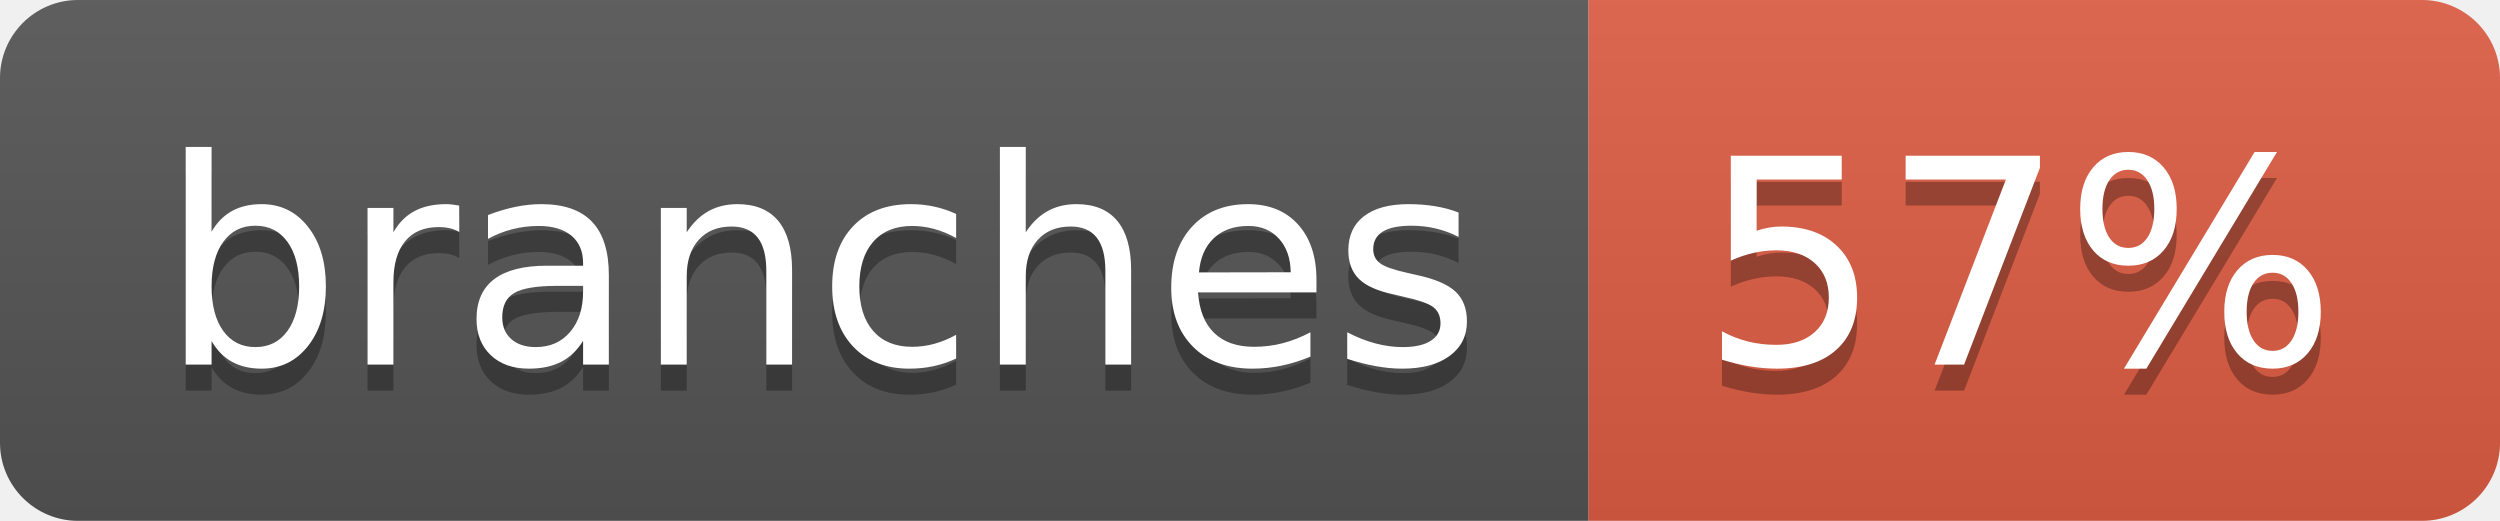
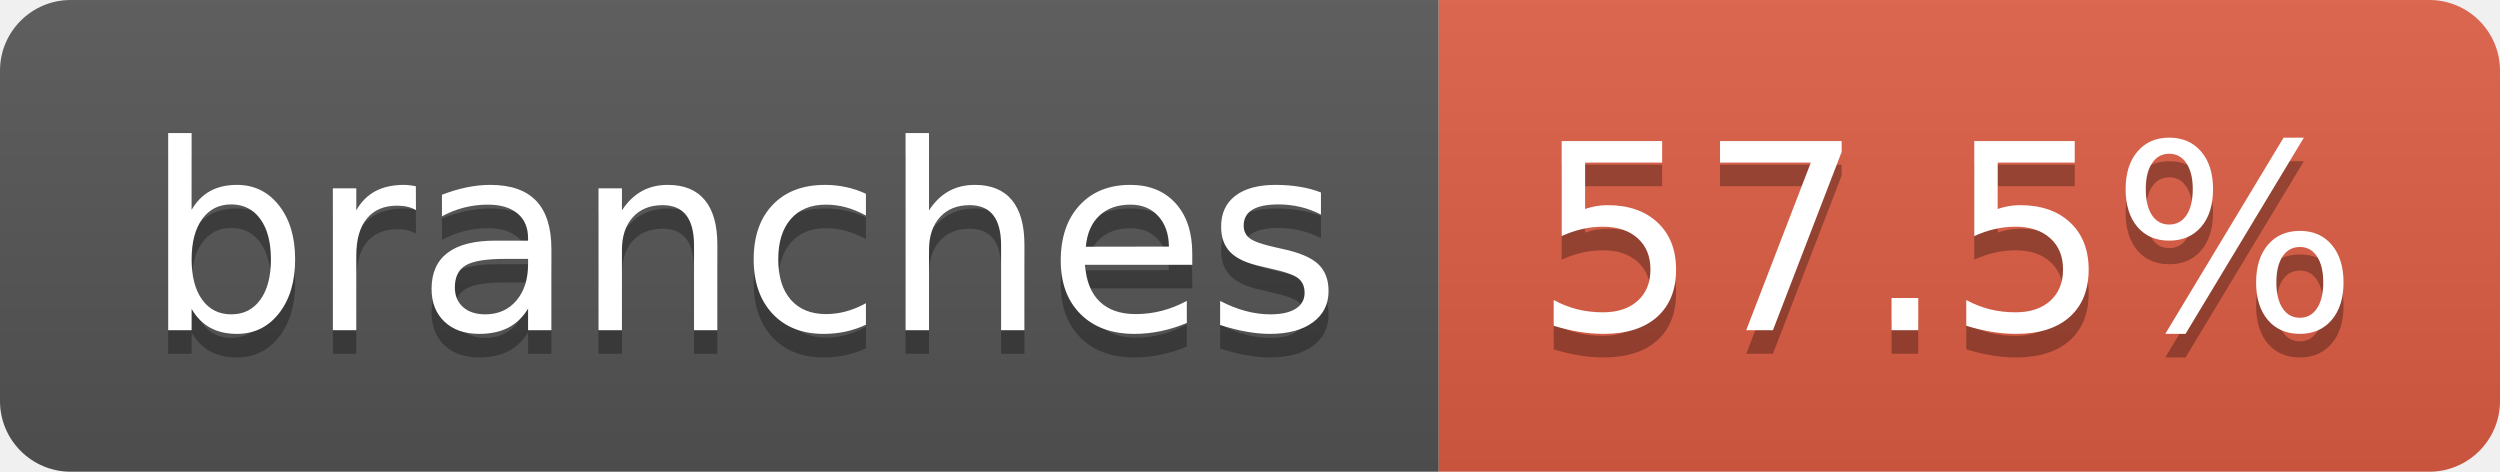
- <svg xmlns="http://www.w3.org/2000/svg" width="96" height="20" role="img" aria-label="branches: 57%">
+ <svg xmlns="http://www.w3.org/2000/svg" width="106" height="20" role="img" aria-label="branches: 57.5%">
  <linearGradient id="s" x2="0" y2="100%">
    <stop offset="0" stop-color="#bbb" stop-opacity=".1" />
    <stop offset="1" stop-opacity=".1" />
  </linearGradient>
  <clipPath id="r">
-     <rect width="96" height="20" rx="3" fill="#fff" />
+     <rect width="106" height="20" rx="3" fill="#fff" />
  </clipPath>
  <g clip-path="url(#r)">
    <rect width="61" height="20" fill="#555" />
-     <rect x="61" width="35" height="20" fill="#e05d44" />
-     <rect width="96" height="20" fill="url(#s)" />
+     <rect x="61" width="45" height="20" fill="#e05d44" />
+     <rect width="106" height="20" fill="url(#s)" />
  </g>
  <g fill="#fff" text-anchor="middle" font-family="Verdana,Geneva,DejaVu Sans,sans-serif" text-rendering="geometricPrecision" font-size="110">
    <text aria-hidden="true" x="315" y="150" fill="#010101" fill-opacity=".3" transform="scale(.1)" textLength="507">branches</text>
    <text x="315" y="140" transform="scale(.1)" fill="#fff" textLength="507">branches</text>
-     <text aria-hidden="true" x="775" y="150" fill="#010101" fill-opacity=".3" transform="scale(.1)" textLength="245">57%</text>
-     <text x="775" y="140" transform="scale(.1)" fill="#fff" textLength="245">57%</text>
+     <text aria-hidden="true" x="825" y="150" fill="#010101" fill-opacity=".3" transform="scale(.1)" textLength="350">57.5%</text>
+     <text x="825" y="140" transform="scale(.1)" fill="#fff" textLength="350">57.5%</text>
  </g>
</svg>
